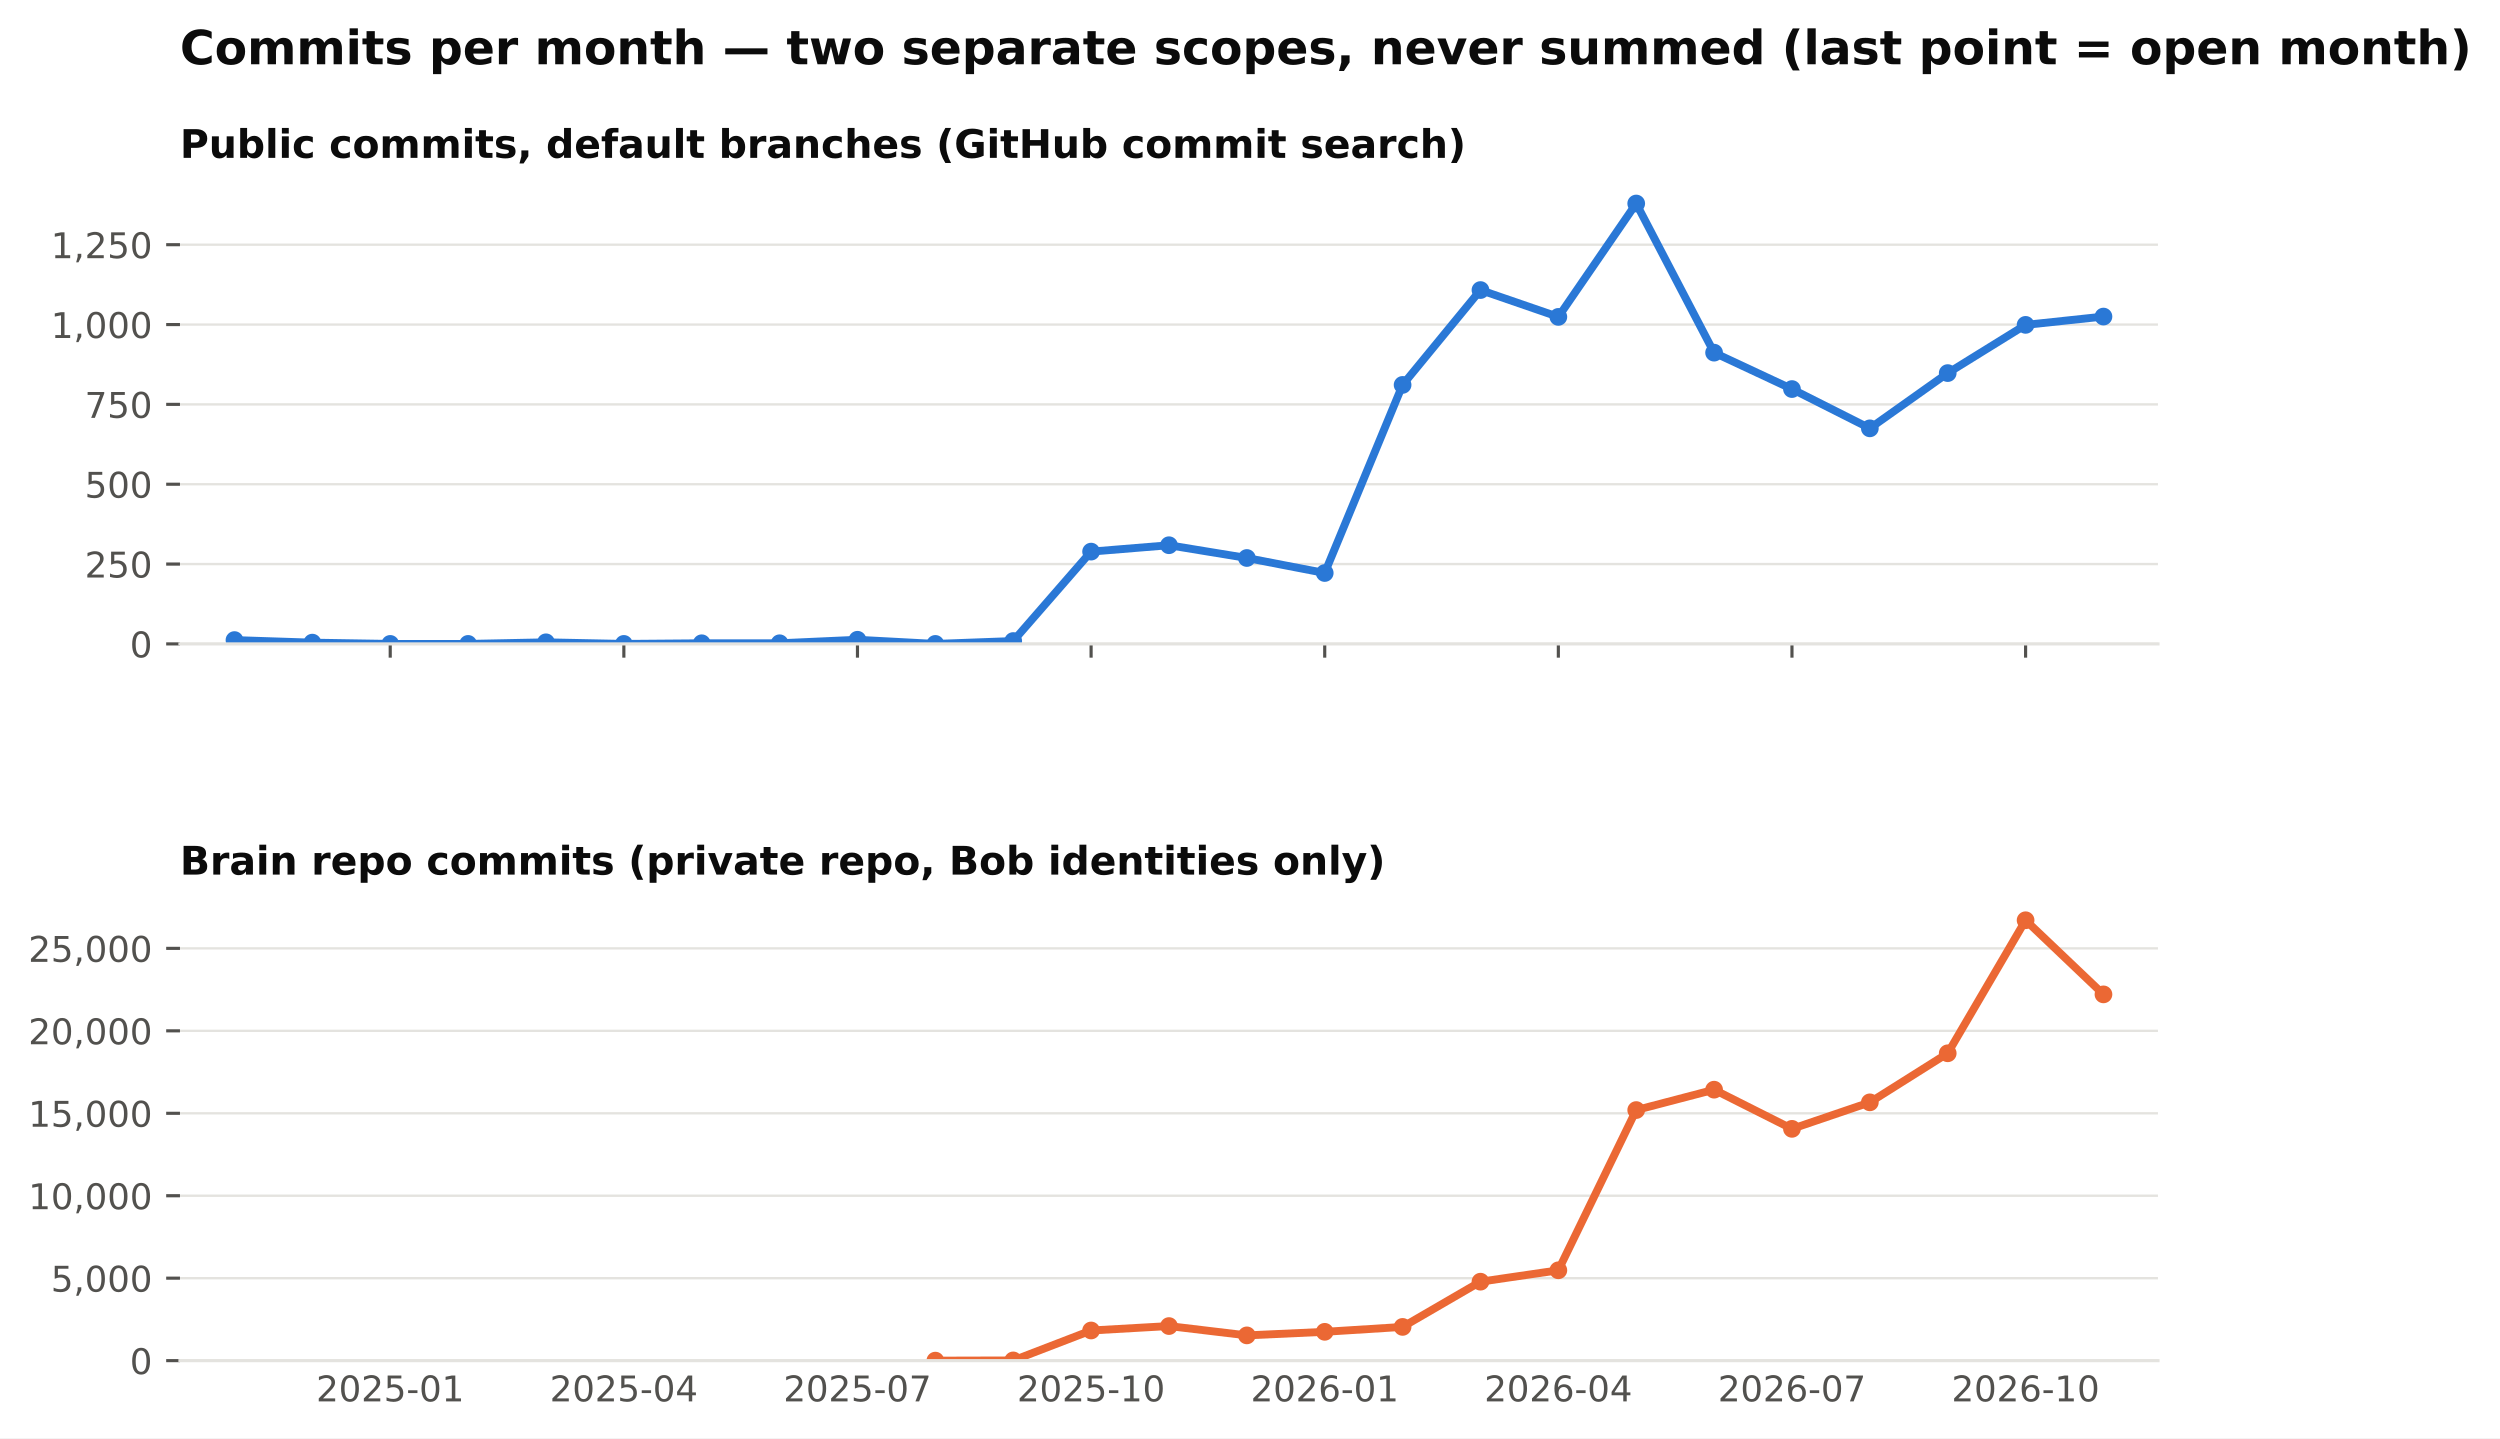
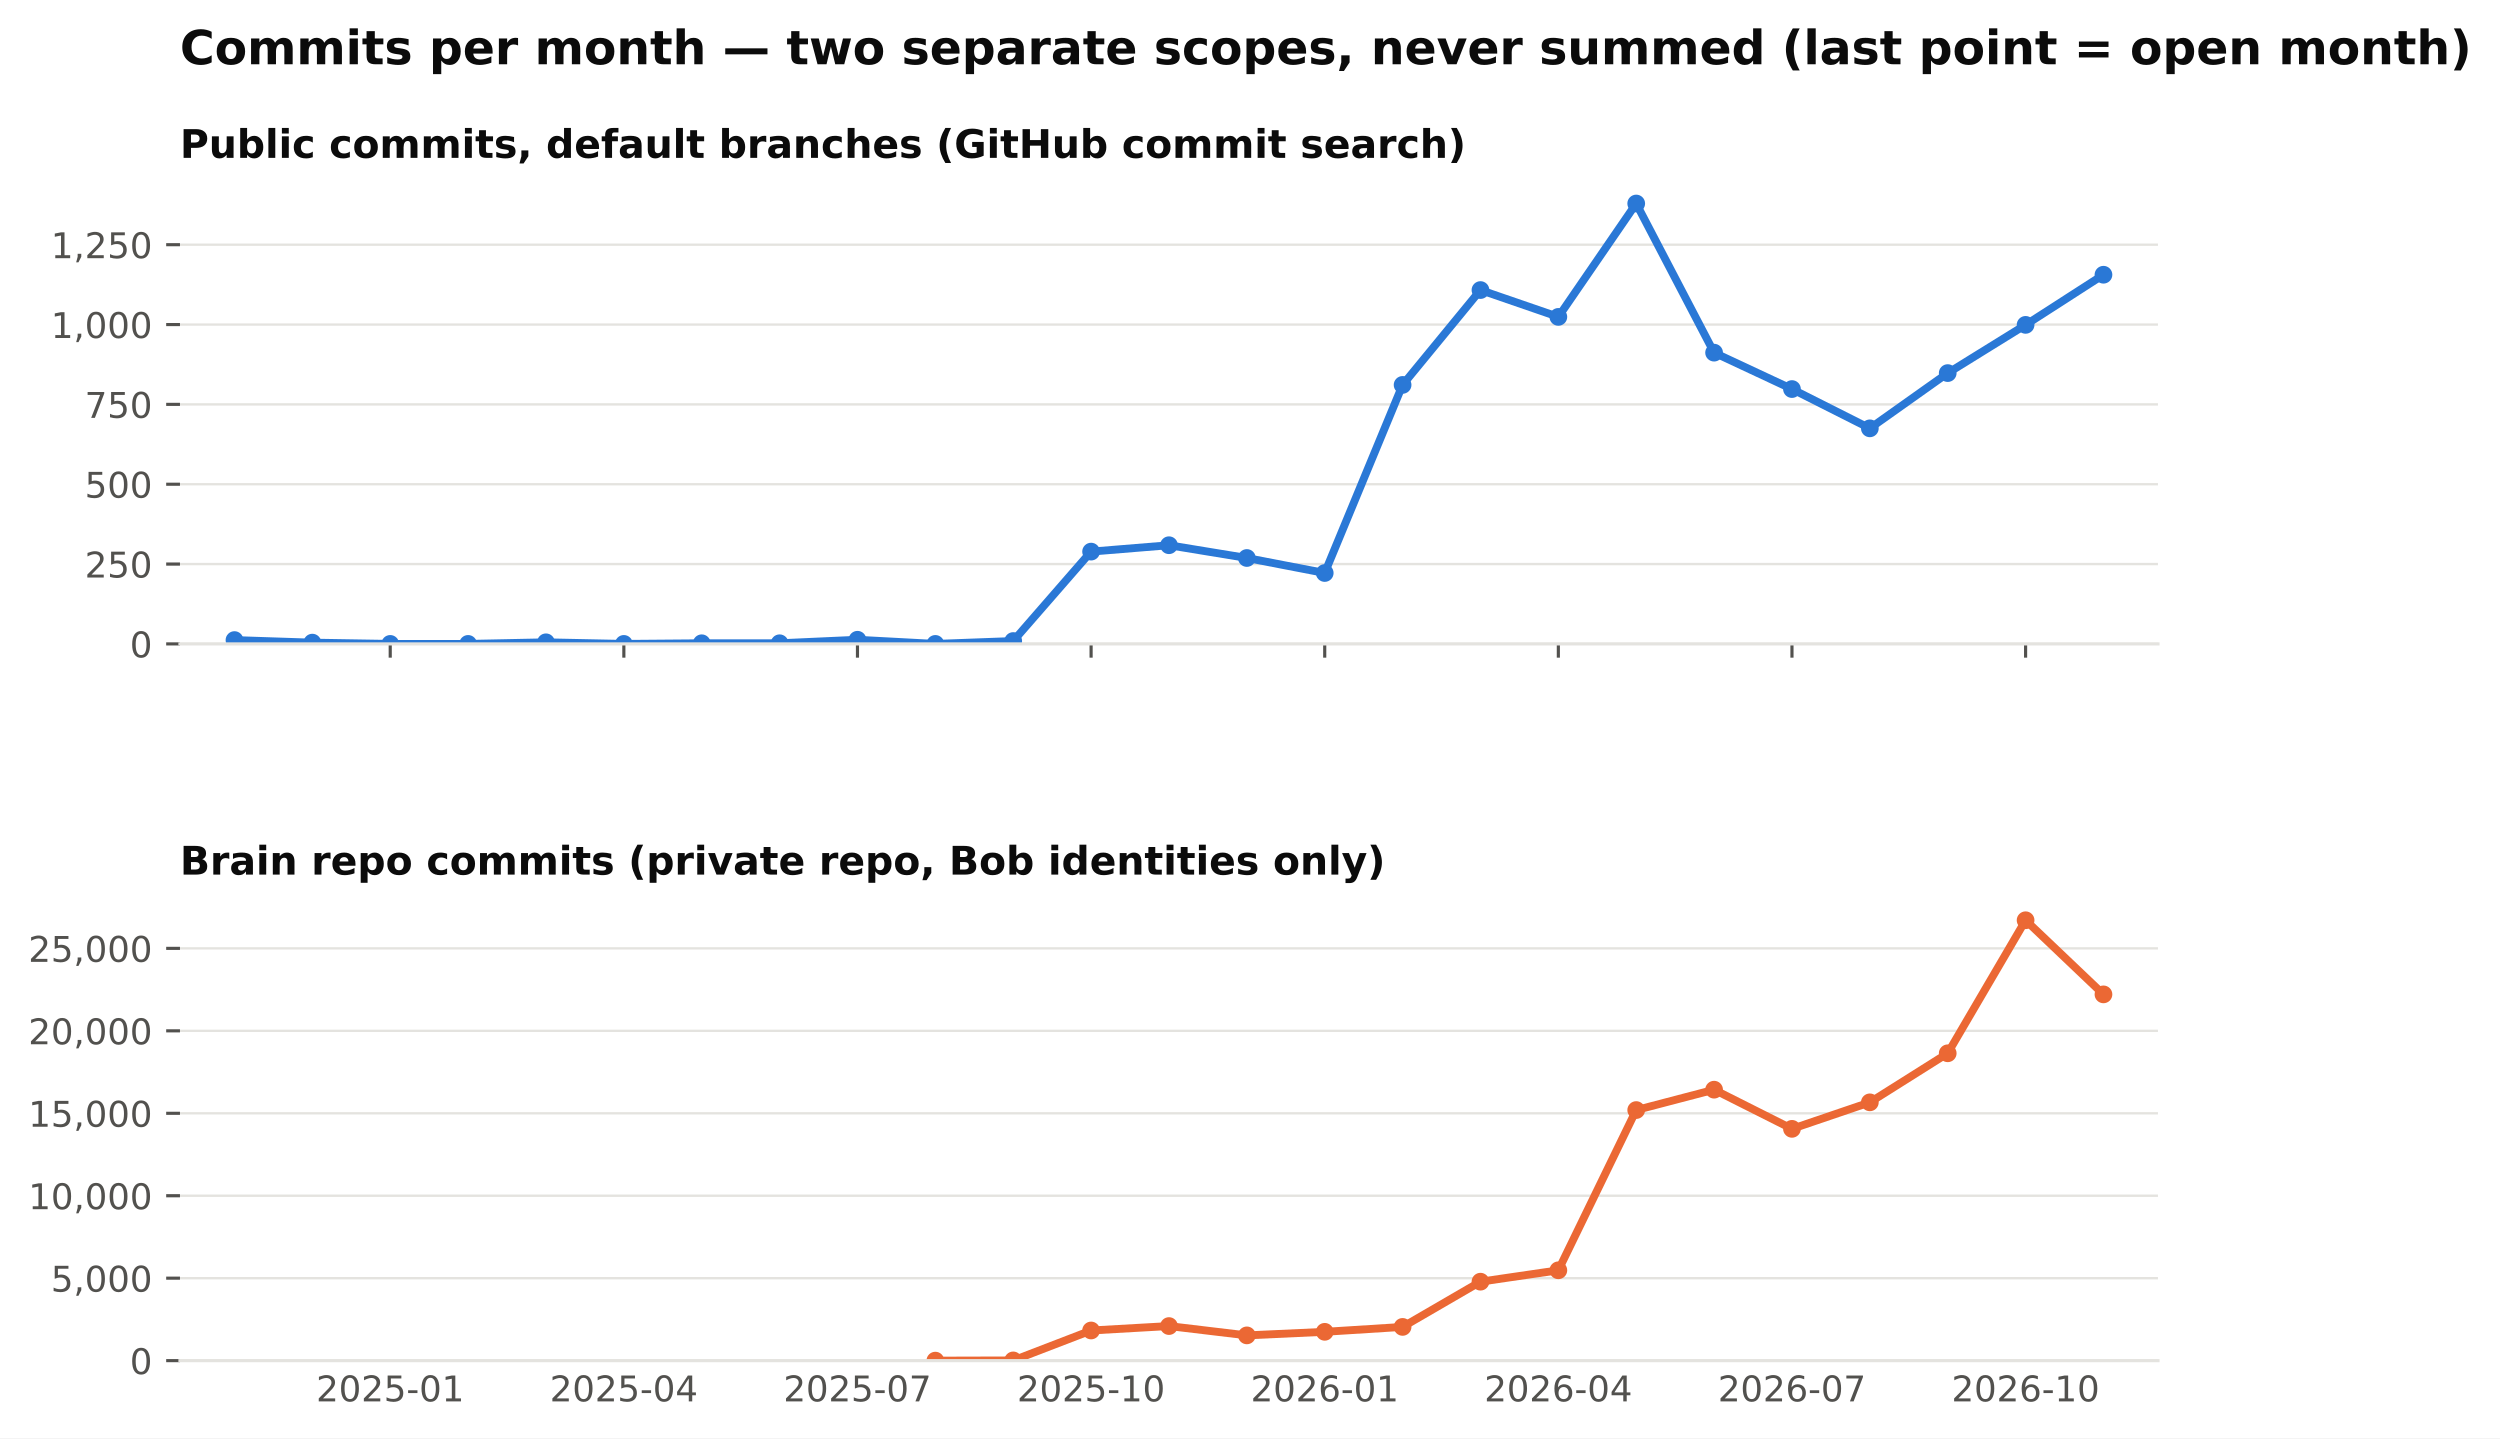
<svg xmlns="http://www.w3.org/2000/svg" xmlns:xlink="http://www.w3.org/1999/xlink" width="634.728pt" height="365.156pt" viewBox="0 0 634.728 365.156" version="1.1">
  <defs>
    <style type="text/css">*{stroke-linejoin: round; stroke-linecap: butt}</style>
  </defs>
  <g id="figure_1">
    <g id="patch_1">
      <path d="M 0 365.156  L 634.728 365.156  L 634.728 0  L 0 0  z " style="fill: #ffffff" />
    </g>
    <g id="axes_1">
      <g id="patch_2">
        <path d="M 45.692 163.482  L 547.892 163.482  L 547.892 46.08  L 45.692 46.08  z " style="fill: #ffffff" />
      </g>
      <g id="matplotlib.axis_1">
        <g id="xtick_1">
          <g id="line2d_1">
            <defs>
              <path id="m4cfa79716b" d="M 0 0  L 0 3.5  " style="stroke: #52514e; stroke-width: 0.8" />
            </defs>
            <g>
              <use xlink:href="#m4cfa79716b" x="99.075" y="163.482" style="fill: #52514e; stroke: #52514e; stroke-width: 0.8" />
            </g>
          </g>
        </g>
        <g id="xtick_2">
          <g id="line2d_2">
            <g>
              <use xlink:href="#m4cfa79716b" x="158.39" y="163.482" style="fill: #52514e; stroke: #52514e; stroke-width: 0.8" />
            </g>
          </g>
        </g>
        <g id="xtick_3">
          <g id="line2d_3">
            <g>
              <use xlink:href="#m4cfa79716b" x="217.705" y="163.482" style="fill: #52514e; stroke: #52514e; stroke-width: 0.8" />
            </g>
          </g>
        </g>
        <g id="xtick_4">
          <g id="line2d_4">
            <g>
              <use xlink:href="#m4cfa79716b" x="277.02" y="163.482" style="fill: #52514e; stroke: #52514e; stroke-width: 0.8" />
            </g>
          </g>
        </g>
        <g id="xtick_5">
          <g id="line2d_5">
            <g>
              <use xlink:href="#m4cfa79716b" x="336.335" y="163.482" style="fill: #52514e; stroke: #52514e; stroke-width: 0.8" />
            </g>
          </g>
        </g>
        <g id="xtick_6">
          <g id="line2d_6">
            <g>
              <use xlink:href="#m4cfa79716b" x="395.65" y="163.482" style="fill: #52514e; stroke: #52514e; stroke-width: 0.8" />
            </g>
          </g>
        </g>
        <g id="xtick_7">
          <g id="line2d_7">
            <g>
              <use xlink:href="#m4cfa79716b" x="454.965" y="163.482" style="fill: #52514e; stroke: #52514e; stroke-width: 0.8" />
            </g>
          </g>
        </g>
        <g id="xtick_8">
          <g id="line2d_8">
            <g>
              <use xlink:href="#m4cfa79716b" x="514.28" y="163.482" style="fill: #52514e; stroke: #52514e; stroke-width: 0.8" />
            </g>
          </g>
        </g>
      </g>
      <g id="matplotlib.axis_2">
        <g id="ytick_1">
          <g id="line2d_9">
            <path d="M 45.692 163.482  L 547.892 163.482  " clip-path="url(#pb003ac4fbe)" style="fill: none; stroke: #e4e3df; stroke-width: 0.6; stroke-linecap: square" />
          </g>
          <g id="line2d_10">
            <defs>
              <path id="m0b5e856ea1" d="M 0 0  L -3.5 0  " style="stroke: #52514e; stroke-width: 0.8" />
            </defs>
            <g>
              <use xlink:href="#m0b5e856ea1" x="45.692" y="163.482" style="fill: #52514e; stroke: #52514e; stroke-width: 0.8" />
            </g>
          </g>
          <g id="text_1">
            <text style="font-size: 9px; font-family: 'DejaVu Sans'; text-anchor: end; fill: #52514e" x="38.692" y="166.901" transform="rotate(-0 38.69156 166.9013)">0</text>
          </g>
        </g>
        <g id="ytick_2">
          <g id="line2d_11">
            <path d="M 45.692 143.212  L 547.892 143.212  " clip-path="url(#pb003ac4fbe)" style="fill: none; stroke: #e4e3df; stroke-width: 0.6; stroke-linecap: square" />
          </g>
          <g id="line2d_12">
            <g>
              <use xlink:href="#m0b5e856ea1" x="45.692" y="143.212" style="fill: #52514e; stroke: #52514e; stroke-width: 0.8" />
            </g>
          </g>
          <g id="text_2">
            <text style="font-size: 9px; font-family: 'DejaVu Sans'; text-anchor: end; fill: #52514e" x="38.692" y="146.631" transform="rotate(-0 38.69156 146.6309)">250</text>
          </g>
        </g>
        <g id="ytick_3">
          <g id="line2d_13">
            <path d="M 45.692 122.941  L 547.892 122.941  " clip-path="url(#pb003ac4fbe)" style="fill: none; stroke: #e4e3df; stroke-width: 0.6; stroke-linecap: square" />
          </g>
          <g id="line2d_14">
            <g>
              <use xlink:href="#m0b5e856ea1" x="45.692" y="122.941" style="fill: #52514e; stroke: #52514e; stroke-width: 0.8" />
            </g>
          </g>
          <g id="text_3">
            <text style="font-size: 9px; font-family: 'DejaVu Sans'; text-anchor: end; fill: #52514e" x="38.692" y="126.36" transform="rotate(-0 38.69156 126.3604)">500</text>
          </g>
        </g>
        <g id="ytick_4">
          <g id="line2d_15">
            <path d="M 45.692 102.671  L 547.892 102.671  " clip-path="url(#pb003ac4fbe)" style="fill: none; stroke: #e4e3df; stroke-width: 0.6; stroke-linecap: square" />
          </g>
          <g id="line2d_16">
            <g>
              <use xlink:href="#m0b5e856ea1" x="45.692" y="102.671" style="fill: #52514e; stroke: #52514e; stroke-width: 0.8" />
            </g>
          </g>
          <g id="text_4">
            <text style="font-size: 9px; font-family: 'DejaVu Sans'; text-anchor: end; fill: #52514e" x="38.692" y="106.09" transform="rotate(-0 38.69156 106.09)">750</text>
          </g>
        </g>
        <g id="ytick_5">
          <g id="line2d_17">
            <path d="M 45.692 82.401  L 547.892 82.401  " clip-path="url(#pb003ac4fbe)" style="fill: none; stroke: #e4e3df; stroke-width: 0.6; stroke-linecap: square" />
          </g>
          <g id="line2d_18">
            <g>
              <use xlink:href="#m0b5e856ea1" x="45.692" y="82.401" style="fill: #52514e; stroke: #52514e; stroke-width: 0.8" />
            </g>
          </g>
          <g id="text_5">
            <text style="font-size: 9px; font-family: 'DejaVu Sans'; text-anchor: end; fill: #52514e" x="38.692" y="85.82" transform="rotate(-0 38.69156 85.81952)">1,000</text>
          </g>
        </g>
        <g id="ytick_6">
          <g id="line2d_19">
            <path d="M 45.692 62.13  L 547.892 62.13  " clip-path="url(#pb003ac4fbe)" style="fill: none; stroke: #e4e3df; stroke-width: 0.6; stroke-linecap: square" />
          </g>
          <g id="line2d_20">
            <g>
              <use xlink:href="#m0b5e856ea1" x="45.692" y="62.13" style="fill: #52514e; stroke: #52514e; stroke-width: 0.8" />
            </g>
          </g>
          <g id="text_6">
            <text style="font-size: 9px; font-family: 'DejaVu Sans'; text-anchor: end; fill: #52514e" x="38.692" y="65.549" transform="rotate(-0 38.69156 65.54908)">1,250</text>
          </g>
        </g>
      </g>
      <g id="line2d_21">
-         <path d="M 59.532 162.509  L 79.303 163.158  L 99.075 163.482  L 118.847 163.482  L 138.618 163.077  L 158.39 163.482  L 178.162 163.32  L 197.933 163.32  L 217.705 162.428  L 237.477 163.482  L 257.248 162.753  L 277.02 140.05  L 296.792 138.428  L 316.563 141.671  L 336.335 145.482  L 356.107 97.725  L 375.878 73.644  L 395.65 80.455  L 415.421 51.671  L 435.193 89.536  L 454.965 98.779  L 474.736 108.752  L 494.508 94.725  L 514.28 82.482  L 534.051 80.374  " clip-path="url(#pb003ac4fbe)" style="fill: none; stroke: #2a78d6; stroke-width: 2; stroke-linecap: square" />
+         <path d="M 59.532 162.509  L 79.303 163.158  L 99.075 163.482  L 118.847 163.482  L 138.618 163.077  L 158.39 163.482  L 178.162 163.32  L 197.933 163.32  L 217.705 162.428  L 237.477 163.482  L 257.248 162.753  L 277.02 140.05  L 296.792 138.428  L 316.563 141.671  L 336.335 145.482  L 356.107 97.725  L 375.878 73.644  L 395.65 80.455  L 415.421 51.671  L 435.193 89.536  L 454.965 98.779  L 474.736 108.752  L 494.508 94.725  L 514.28 82.482  L 534.051 69.752  " clip-path="url(#pb003ac4fbe)" style="fill: none; stroke: #2a78d6; stroke-width: 2; stroke-linecap: square" />
        <defs>
          <path id="m407d684c98" d="M 0 1.75  C 0.464 1.75 0.909 1.566 1.237 1.237  C 1.566 0.909 1.75 0.464 1.75 0  C 1.75 -0.464 1.566 -0.909 1.237 -1.237  C 0.909 -1.566 0.464 -1.75 0 -1.75  C -0.464 -1.75 -0.909 -1.566 -1.237 -1.237  C -1.566 -0.909 -1.75 -0.464 -1.75 0  C -1.75 0.464 -1.566 0.909 -1.237 1.237  C -0.909 1.566 -0.464 1.75 0 1.75  z " style="stroke: #2a78d6" />
        </defs>
        <g clip-path="url(#pb003ac4fbe)">
          <use xlink:href="#m407d684c98" x="59.532" y="162.509" style="fill: #2a78d6; stroke: #2a78d6" />
          <use xlink:href="#m407d684c98" x="79.303" y="163.158" style="fill: #2a78d6; stroke: #2a78d6" />
          <use xlink:href="#m407d684c98" x="99.075" y="163.482" style="fill: #2a78d6; stroke: #2a78d6" />
          <use xlink:href="#m407d684c98" x="118.847" y="163.482" style="fill: #2a78d6; stroke: #2a78d6" />
          <use xlink:href="#m407d684c98" x="138.618" y="163.077" style="fill: #2a78d6; stroke: #2a78d6" />
          <use xlink:href="#m407d684c98" x="158.39" y="163.482" style="fill: #2a78d6; stroke: #2a78d6" />
          <use xlink:href="#m407d684c98" x="178.162" y="163.32" style="fill: #2a78d6; stroke: #2a78d6" />
          <use xlink:href="#m407d684c98" x="197.933" y="163.32" style="fill: #2a78d6; stroke: #2a78d6" />
          <use xlink:href="#m407d684c98" x="217.705" y="162.428" style="fill: #2a78d6; stroke: #2a78d6" />
          <use xlink:href="#m407d684c98" x="237.477" y="163.482" style="fill: #2a78d6; stroke: #2a78d6" />
          <use xlink:href="#m407d684c98" x="257.248" y="162.753" style="fill: #2a78d6; stroke: #2a78d6" />
          <use xlink:href="#m407d684c98" x="277.02" y="140.05" style="fill: #2a78d6; stroke: #2a78d6" />
          <use xlink:href="#m407d684c98" x="296.792" y="138.428" style="fill: #2a78d6; stroke: #2a78d6" />
          <use xlink:href="#m407d684c98" x="316.563" y="141.671" style="fill: #2a78d6; stroke: #2a78d6" />
          <use xlink:href="#m407d684c98" x="336.335" y="145.482" style="fill: #2a78d6; stroke: #2a78d6" />
          <use xlink:href="#m407d684c98" x="356.107" y="97.725" style="fill: #2a78d6; stroke: #2a78d6" />
          <use xlink:href="#m407d684c98" x="375.878" y="73.644" style="fill: #2a78d6; stroke: #2a78d6" />
          <use xlink:href="#m407d684c98" x="395.65" y="80.455" style="fill: #2a78d6; stroke: #2a78d6" />
          <use xlink:href="#m407d684c98" x="415.421" y="51.671" style="fill: #2a78d6; stroke: #2a78d6" />
          <use xlink:href="#m407d684c98" x="435.193" y="89.536" style="fill: #2a78d6; stroke: #2a78d6" />
          <use xlink:href="#m407d684c98" x="454.965" y="98.779" style="fill: #2a78d6; stroke: #2a78d6" />
          <use xlink:href="#m407d684c98" x="474.736" y="108.752" style="fill: #2a78d6; stroke: #2a78d6" />
          <use xlink:href="#m407d684c98" x="494.508" y="94.725" style="fill: #2a78d6; stroke: #2a78d6" />
          <use xlink:href="#m407d684c98" x="514.28" y="82.482" style="fill: #2a78d6; stroke: #2a78d6" />
-           <use xlink:href="#m407d684c98" x="534.051" y="80.374" style="fill: #2a78d6; stroke: #2a78d6" />
+           <use xlink:href="#m407d684c98" x="534.051" y="69.752" style="fill: #2a78d6; stroke: #2a78d6" />
        </g>
      </g>
      <g id="patch_3">
        <path d="M 45.692 163.482  L 547.892 163.482  " style="fill: none; stroke: #e4e3df; stroke-width: 0.8; stroke-linejoin: miter; stroke-linecap: square" />
      </g>
      <g id="text_7">
        <text style="font-weight: 700; font-size: 10px; font-family: 'DejaVu Sans'; text-anchor: start; fill: #0b0b0b" x="45.692" y="40.08" transform="rotate(-0 45.69156 40.08)">Public commits, default branches (GitHub commit search)</text>
      </g>
    </g>
    <g id="axes_2">
      <g id="patch_4">
        <path d="M 45.692 345.456  L 547.892 345.456  L 547.892 228.054  L 45.692 228.054  z " style="fill: #ffffff" />
      </g>
      <g id="matplotlib.axis_3">
        <g id="xtick_9">
          <g id="line2d_22" />
          <g id="text_8">
            <text style="font-size: 9px; font-family: 'DejaVu Sans'; text-anchor: middle; fill: #52514e" x="99.075" y="355.794" transform="rotate(-0 99.07503 355.7939)">2025-01</text>
          </g>
        </g>
        <g id="xtick_10">
          <g id="line2d_23" />
          <g id="text_9">
            <text style="font-size: 9px; font-family: 'DejaVu Sans'; text-anchor: middle; fill: #52514e" x="158.39" y="355.794" transform="rotate(-0 158.39 355.7939)">2025-04</text>
          </g>
        </g>
        <g id="xtick_11">
          <g id="line2d_24" />
          <g id="text_10">
            <text style="font-size: 9px; font-family: 'DejaVu Sans'; text-anchor: middle; fill: #52514e" x="217.705" y="355.794" transform="rotate(-0 217.7049 355.7939)">2025-07</text>
          </g>
        </g>
        <g id="xtick_12">
          <g id="line2d_25" />
          <g id="text_11">
            <text style="font-size: 9px; font-family: 'DejaVu Sans'; text-anchor: middle; fill: #52514e" x="277.02" y="355.794" transform="rotate(-0 277.0199 355.7939)">2025-10</text>
          </g>
        </g>
        <g id="xtick_13">
          <g id="line2d_26" />
          <g id="text_12">
            <text style="font-size: 9px; font-family: 'DejaVu Sans'; text-anchor: middle; fill: #52514e" x="336.335" y="355.794" transform="rotate(-0 336.3349 355.7939)">2026-01</text>
          </g>
        </g>
        <g id="xtick_14">
          <g id="line2d_27" />
          <g id="text_13">
            <text style="font-size: 9px; font-family: 'DejaVu Sans'; text-anchor: middle; fill: #52514e" x="395.65" y="355.794" transform="rotate(-0 395.6498 355.7939)">2026-04</text>
          </g>
        </g>
        <g id="xtick_15">
          <g id="line2d_28" />
          <g id="text_14">
            <text style="font-size: 9px; font-family: 'DejaVu Sans'; text-anchor: middle; fill: #52514e" x="454.965" y="355.794" transform="rotate(-0 454.9648 355.7939)">2026-07</text>
          </g>
        </g>
        <g id="xtick_16">
          <g id="line2d_29" />
          <g id="text_15">
            <text style="font-size: 9px; font-family: 'DejaVu Sans'; text-anchor: middle; fill: #52514e" x="514.28" y="355.794" transform="rotate(-0 514.2798 355.7939)">2026-10</text>
          </g>
        </g>
      </g>
      <g id="matplotlib.axis_4">
        <g id="ytick_7">
          <g id="line2d_30">
            <path d="M 45.692 345.456  L 547.892 345.456  " clip-path="url(#p0dd74cce15)" style="fill: none; stroke: #e4e3df; stroke-width: 0.6; stroke-linecap: square" />
          </g>
          <g id="line2d_31">
            <g>
              <use xlink:href="#m0b5e856ea1" x="45.692" y="345.456" style="fill: #52514e; stroke: #52514e; stroke-width: 0.8" />
            </g>
          </g>
          <g id="text_16">
            <text style="font-size: 9px; font-family: 'DejaVu Sans'; text-anchor: end; fill: #52514e" x="38.692" y="348.875" transform="rotate(-0 38.69156 348.8749)">0</text>
          </g>
        </g>
        <g id="ytick_8">
          <g id="line2d_32">
            <path d="M 45.692 324.521  L 547.892 324.521  " clip-path="url(#p0dd74cce15)" style="fill: none; stroke: #e4e3df; stroke-width: 0.6; stroke-linecap: square" />
          </g>
          <g id="line2d_33">
            <g>
              <use xlink:href="#m0b5e856ea1" x="45.692" y="324.521" style="fill: #52514e; stroke: #52514e; stroke-width: 0.8" />
            </g>
          </g>
          <g id="text_17">
            <text style="font-size: 9px; font-family: 'DejaVu Sans'; text-anchor: end; fill: #52514e" x="38.692" y="327.94" transform="rotate(-0 38.69156 327.9403)">5,000</text>
          </g>
        </g>
        <g id="ytick_9">
          <g id="line2d_34">
            <path d="M 45.692 303.587  L 547.892 303.587  " clip-path="url(#p0dd74cce15)" style="fill: none; stroke: #e4e3df; stroke-width: 0.6; stroke-linecap: square" />
          </g>
          <g id="line2d_35">
            <g>
              <use xlink:href="#m0b5e856ea1" x="45.692" y="303.587" style="fill: #52514e; stroke: #52514e; stroke-width: 0.8" />
            </g>
          </g>
          <g id="text_18">
            <text style="font-size: 9px; font-family: 'DejaVu Sans'; text-anchor: end; fill: #52514e" x="38.692" y="307.006" transform="rotate(-0 38.69156 307.0056)">10,000</text>
          </g>
        </g>
        <g id="ytick_10">
          <g id="line2d_36">
            <path d="M 45.692 282.652  L 547.892 282.652  " clip-path="url(#p0dd74cce15)" style="fill: none; stroke: #e4e3df; stroke-width: 0.6; stroke-linecap: square" />
          </g>
          <g id="line2d_37">
            <g>
              <use xlink:href="#m0b5e856ea1" x="45.692" y="282.652" style="fill: #52514e; stroke: #52514e; stroke-width: 0.8" />
            </g>
          </g>
          <g id="text_19">
            <text style="font-size: 9px; font-family: 'DejaVu Sans'; text-anchor: end; fill: #52514e" x="38.692" y="286.071" transform="rotate(-0 38.69156 286.071)">15,000</text>
          </g>
        </g>
        <g id="ytick_11">
          <g id="line2d_38">
            <path d="M 45.692 261.717  L 547.892 261.717  " clip-path="url(#p0dd74cce15)" style="fill: none; stroke: #e4e3df; stroke-width: 0.6; stroke-linecap: square" />
          </g>
          <g id="line2d_39">
            <g>
              <use xlink:href="#m0b5e856ea1" x="45.692" y="261.717" style="fill: #52514e; stroke: #52514e; stroke-width: 0.8" />
            </g>
          </g>
          <g id="text_20">
            <text style="font-size: 9px; font-family: 'DejaVu Sans'; text-anchor: end; fill: #52514e" x="38.692" y="265.136" transform="rotate(-0 38.69156 265.1363)">20,000</text>
          </g>
        </g>
        <g id="ytick_12">
          <g id="line2d_40">
            <path d="M 45.692 240.783  L 547.892 240.783  " clip-path="url(#p0dd74cce15)" style="fill: none; stroke: #e4e3df; stroke-width: 0.6; stroke-linecap: square" />
          </g>
          <g id="line2d_41">
            <g>
              <use xlink:href="#m0b5e856ea1" x="45.692" y="240.783" style="fill: #52514e; stroke: #52514e; stroke-width: 0.8" />
            </g>
          </g>
          <g id="text_21">
            <text style="font-size: 9px; font-family: 'DejaVu Sans'; text-anchor: end; fill: #52514e" x="38.692" y="244.202" transform="rotate(-0 38.69156 244.2017)">25,000</text>
          </g>
        </g>
      </g>
      <g id="line2d_42">
        <path d="M 237.477 345.452  L 257.248 345.397  L 277.02 337.798  L 296.792 336.676  L 316.563 339.042  L 336.335 338.137  L 356.107 336.89  L 375.878 325.409  L 395.65 322.516  L 415.421 281.836  L 435.193 276.661  L 454.965 286.605  L 474.736 279.876  L 494.508 267.42  L 514.28 233.644  L 534.051 252.464  " clip-path="url(#p0dd74cce15)" style="fill: none; stroke: #eb6834; stroke-width: 2; stroke-linecap: square" />
        <defs>
          <path id="m271fea416f" d="M 0 1.75  C 0.464 1.75 0.909 1.566 1.237 1.237  C 1.566 0.909 1.75 0.464 1.75 0  C 1.75 -0.464 1.566 -0.909 1.237 -1.237  C 0.909 -1.566 0.464 -1.75 0 -1.75  C -0.464 -1.75 -0.909 -1.566 -1.237 -1.237  C -1.566 -0.909 -1.75 -0.464 -1.75 0  C -1.75 0.464 -1.566 0.909 -1.237 1.237  C -0.909 1.566 -0.464 1.75 0 1.75  z " style="stroke: #eb6834" />
        </defs>
        <g clip-path="url(#p0dd74cce15)">
          <use xlink:href="#m271fea416f" x="237.477" y="345.452" style="fill: #eb6834; stroke: #eb6834" />
          <use xlink:href="#m271fea416f" x="257.248" y="345.397" style="fill: #eb6834; stroke: #eb6834" />
          <use xlink:href="#m271fea416f" x="277.02" y="337.798" style="fill: #eb6834; stroke: #eb6834" />
          <use xlink:href="#m271fea416f" x="296.792" y="336.676" style="fill: #eb6834; stroke: #eb6834" />
          <use xlink:href="#m271fea416f" x="316.563" y="339.042" style="fill: #eb6834; stroke: #eb6834" />
          <use xlink:href="#m271fea416f" x="336.335" y="338.137" style="fill: #eb6834; stroke: #eb6834" />
          <use xlink:href="#m271fea416f" x="356.107" y="336.89" style="fill: #eb6834; stroke: #eb6834" />
          <use xlink:href="#m271fea416f" x="375.878" y="325.409" style="fill: #eb6834; stroke: #eb6834" />
          <use xlink:href="#m271fea416f" x="395.65" y="322.516" style="fill: #eb6834; stroke: #eb6834" />
          <use xlink:href="#m271fea416f" x="415.421" y="281.836" style="fill: #eb6834; stroke: #eb6834" />
          <use xlink:href="#m271fea416f" x="435.193" y="276.661" style="fill: #eb6834; stroke: #eb6834" />
          <use xlink:href="#m271fea416f" x="454.965" y="286.605" style="fill: #eb6834; stroke: #eb6834" />
          <use xlink:href="#m271fea416f" x="474.736" y="279.876" style="fill: #eb6834; stroke: #eb6834" />
          <use xlink:href="#m271fea416f" x="494.508" y="267.42" style="fill: #eb6834; stroke: #eb6834" />
          <use xlink:href="#m271fea416f" x="514.28" y="233.644" style="fill: #eb6834; stroke: #eb6834" />
          <use xlink:href="#m271fea416f" x="534.051" y="252.464" style="fill: #eb6834; stroke: #eb6834" />
        </g>
      </g>
      <g id="patch_5">
        <path d="M 45.692 345.456  L 547.892 345.456  " style="fill: none; stroke: #e4e3df; stroke-width: 0.8; stroke-linejoin: miter; stroke-linecap: square" />
      </g>
      <g id="text_22">
        <text style="font-weight: 700; font-size: 10px; font-family: 'DejaVu Sans'; text-anchor: start; fill: #0b0b0b" x="45.692" y="222.054" transform="rotate(-0 45.69156 222.0536)">Brain repo commits (private repo, Bob identities only)</text>
      </g>
    </g>
    <g id="text_23">
      <text style="font-weight: 700; font-size: 12px; font-family: 'DejaVu Sans'; text-anchor: start; fill: #0b0b0b" x="45.692" y="16.318" transform="rotate(-0 45.69156 16.31812)">Commits per month — two separate scopes, never summed (last point = open month)</text>
    </g>
  </g>
  <defs>
    <clipPath id="pb003ac4fbe">
      <rect x="45.692" y="46.08" width="502.2" height="117.402" />
    </clipPath>
    <clipPath id="p0dd74cce15">
      <rect x="45.692" y="228.054" width="502.2" height="117.402" />
    </clipPath>
  </defs>
</svg>
